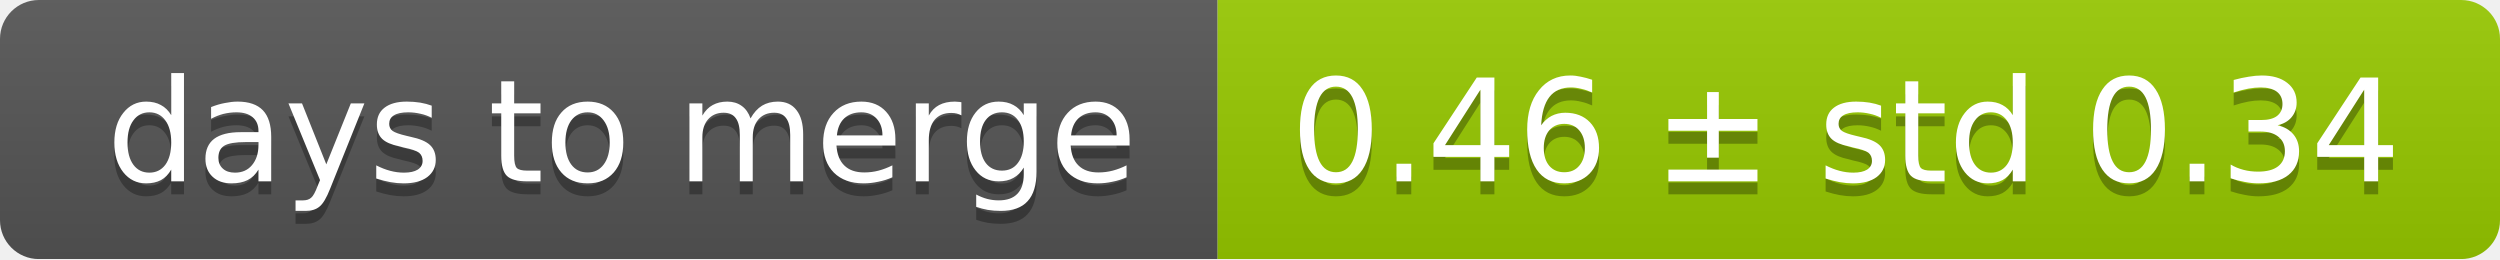
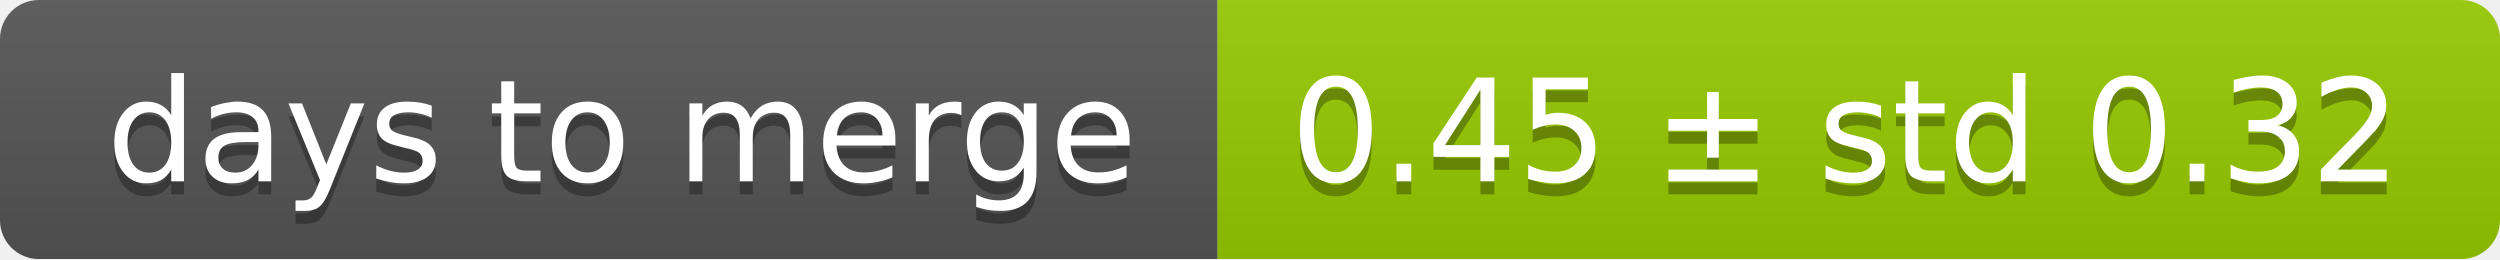
<svg xmlns="http://www.w3.org/2000/svg" width="193" height="20">
  <linearGradient id="smooth" x2="0" y2="100%">
    <stop offset="0" stop-color="#bbb" stop-opacity=".1" />
    <stop offset="1" stop-opacity=".1" />
  </linearGradient>
  <mask id="round">
    <rect width="193" height="20" rx="3" fill="#fff" />
  </mask>
  <g mask="url(#round)">
    <rect width="94" height="20" fill="#555" />
    <rect x="94" width="99" height="20" fill="#97ca00" />
    <rect width="193" height="20" fill="url(#smooth)" />
  </g>
  <g fill="#fff" text-anchor="middle" font-family="DejaVu Sans,Verdana,Geneva,sans-serif" font-size="11">
    <text x="48" y="15" fill="#010101" fill-opacity=".3">days to merge</text>
    <text x="48" y="14">days to merge</text>
-     <text x="142.5" y="15" fill="#010101" fill-opacity=".3">0.46 ± std 0.34</text>
-     <text x="142.5" y="14">0.46 ± std 0.34</text>
+     <text x="142.5" y="15" fill="#010101" fill-opacity=".3">0.45 ± std 0.32</text>
+     <text x="142.5" y="14">0.45 ± std 0.32</text>
  </g>
</svg>
